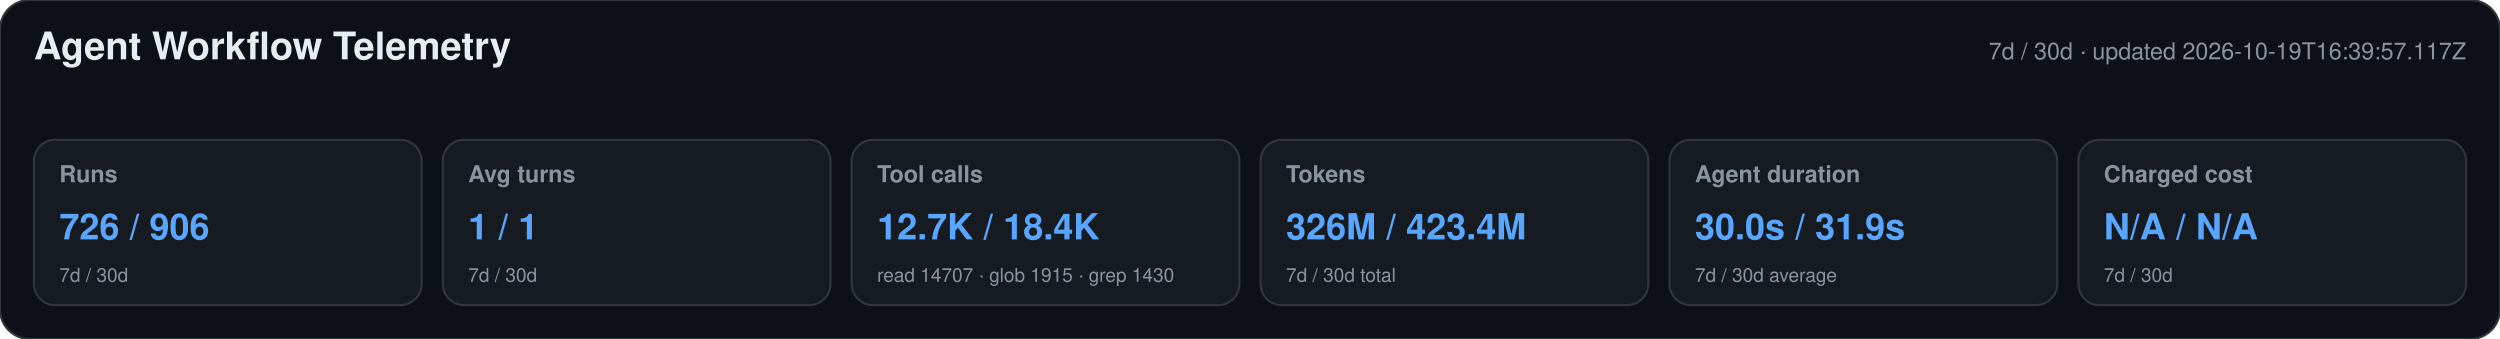
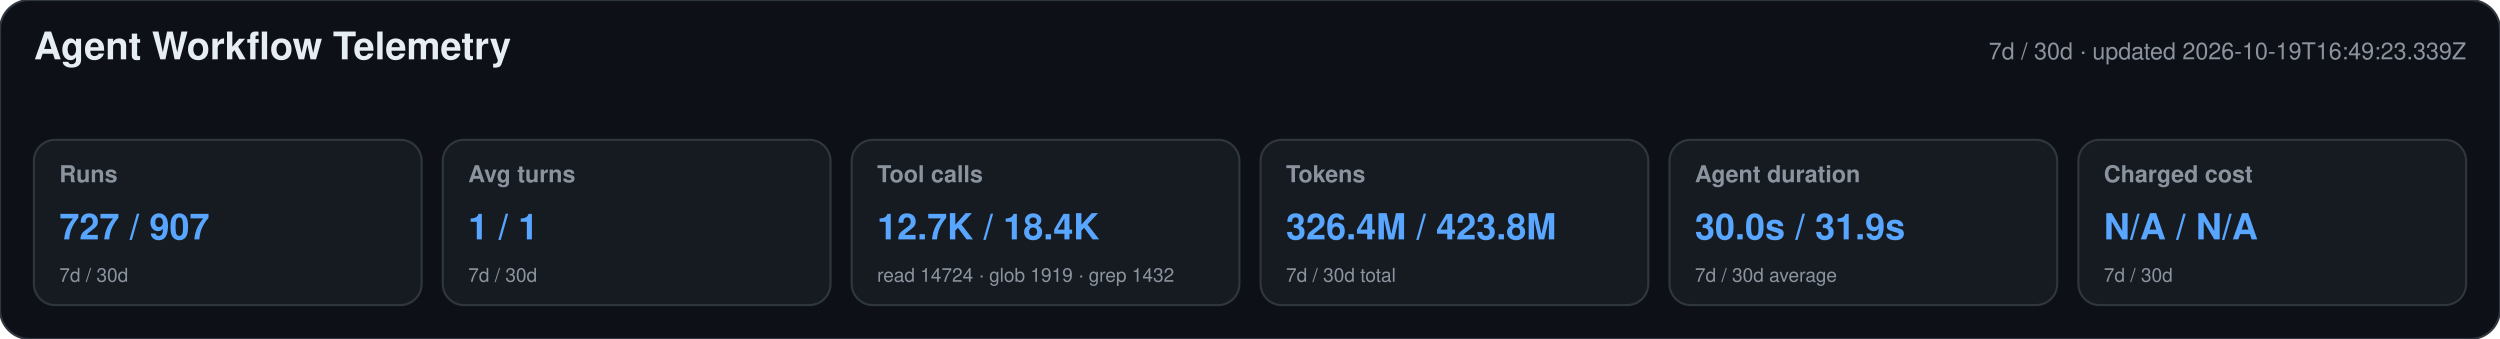
<svg xmlns="http://www.w3.org/2000/svg" width="1180" height="160" viewBox="0 0 1180 160" role="img" aria-labelledby="title desc">
  <style>text{font-family:-apple-system,BlinkMacSystemFont,"Segoe UI",Helvetica,Arial,sans-serif}.heading{font-size:18px;font-weight:650;fill:#e6edf3}.meta,.label,.secondary{fill:#8b949e}.meta,.label{font-size:11px}.label{font-weight:600}.primary{font-size:17px;font-weight:700;fill:#58a6ff}.secondary{font-size:9px}</style>
  <rect width="1180" height="160" rx="14" fill="#0d1117" stroke="#30363d" />
  <text x="16" y="28" class="heading">Agent Workflow Telemetry</text>
-   <text x="1164" y="28" text-anchor="end" class="meta">7d / 30d · updated 2026-10-19T16:39:57.117Z</text>
+   <text x="1164" y="28" text-anchor="end" class="meta">7d / 30d · updated 2026-10-19T16:49:23.339Z</text>
  <g>
    <rect x="16" y="66" width="183" height="78" rx="10" fill="#161b22" stroke="#30363d" />
    <text x="28" y="86" class="label">Runs</text>
-     <text x="28" y="113" class="primary">726 / 906</text>
+     <text x="28" y="113" class="primary">727 / 907</text>
    <text x="28" y="133" class="secondary">7d / 30d</text>
  </g>
  <g>
    <rect x="209" y="66" width="183" height="78" rx="10" fill="#161b22" stroke="#30363d" />
    <text x="221" y="86" class="label">Avg turns</text>
    <text x="221" y="113" class="primary">1 / 1</text>
    <text x="221" y="133" class="secondary">7d / 30d</text>
  </g>
  <g>
    <rect x="402" y="66" width="183" height="78" rx="10" fill="#161b22" stroke="#30363d" />
    <text x="414" y="86" class="label">Tool calls</text>
    <text x="414" y="113" class="primary">12.7K / 18.4K</text>
-     <text x="414" y="133" class="secondary">read 14707 · glob 1915 · grep 1430</text>
+     <text x="414" y="133" class="secondary">read 14724 · glob 1919 · grep 1432</text>
  </g>
  <g>
    <rect x="595" y="66" width="183" height="78" rx="10" fill="#161b22" stroke="#30363d" />
    <text x="607" y="86" class="label">Tokens</text>
-     <text x="607" y="113" class="primary">326M / 423.4M</text>
+     <text x="607" y="113" class="primary">326.4M / 423.8M</text>
    <text x="607" y="133" class="secondary">7d / 30d total</text>
  </g>
  <g>
    <rect x="788" y="66" width="183" height="78" rx="10" fill="#161b22" stroke="#30363d" />
    <text x="800" y="86" class="label">Agent duration</text>
    <text x="800" y="113" class="primary">30.0s / 31.9s</text>
    <text x="800" y="133" class="secondary">7d / 30d average</text>
  </g>
  <g>
    <rect x="981" y="66" width="183" height="78" rx="10" fill="#161b22" stroke="#30363d" />
    <text x="993" y="86" class="label">Charged cost</text>
    <text x="993" y="113" class="primary">N/A / N/A</text>
    <text x="993" y="133" class="secondary">7d / 30d</text>
  </g>
</svg>
